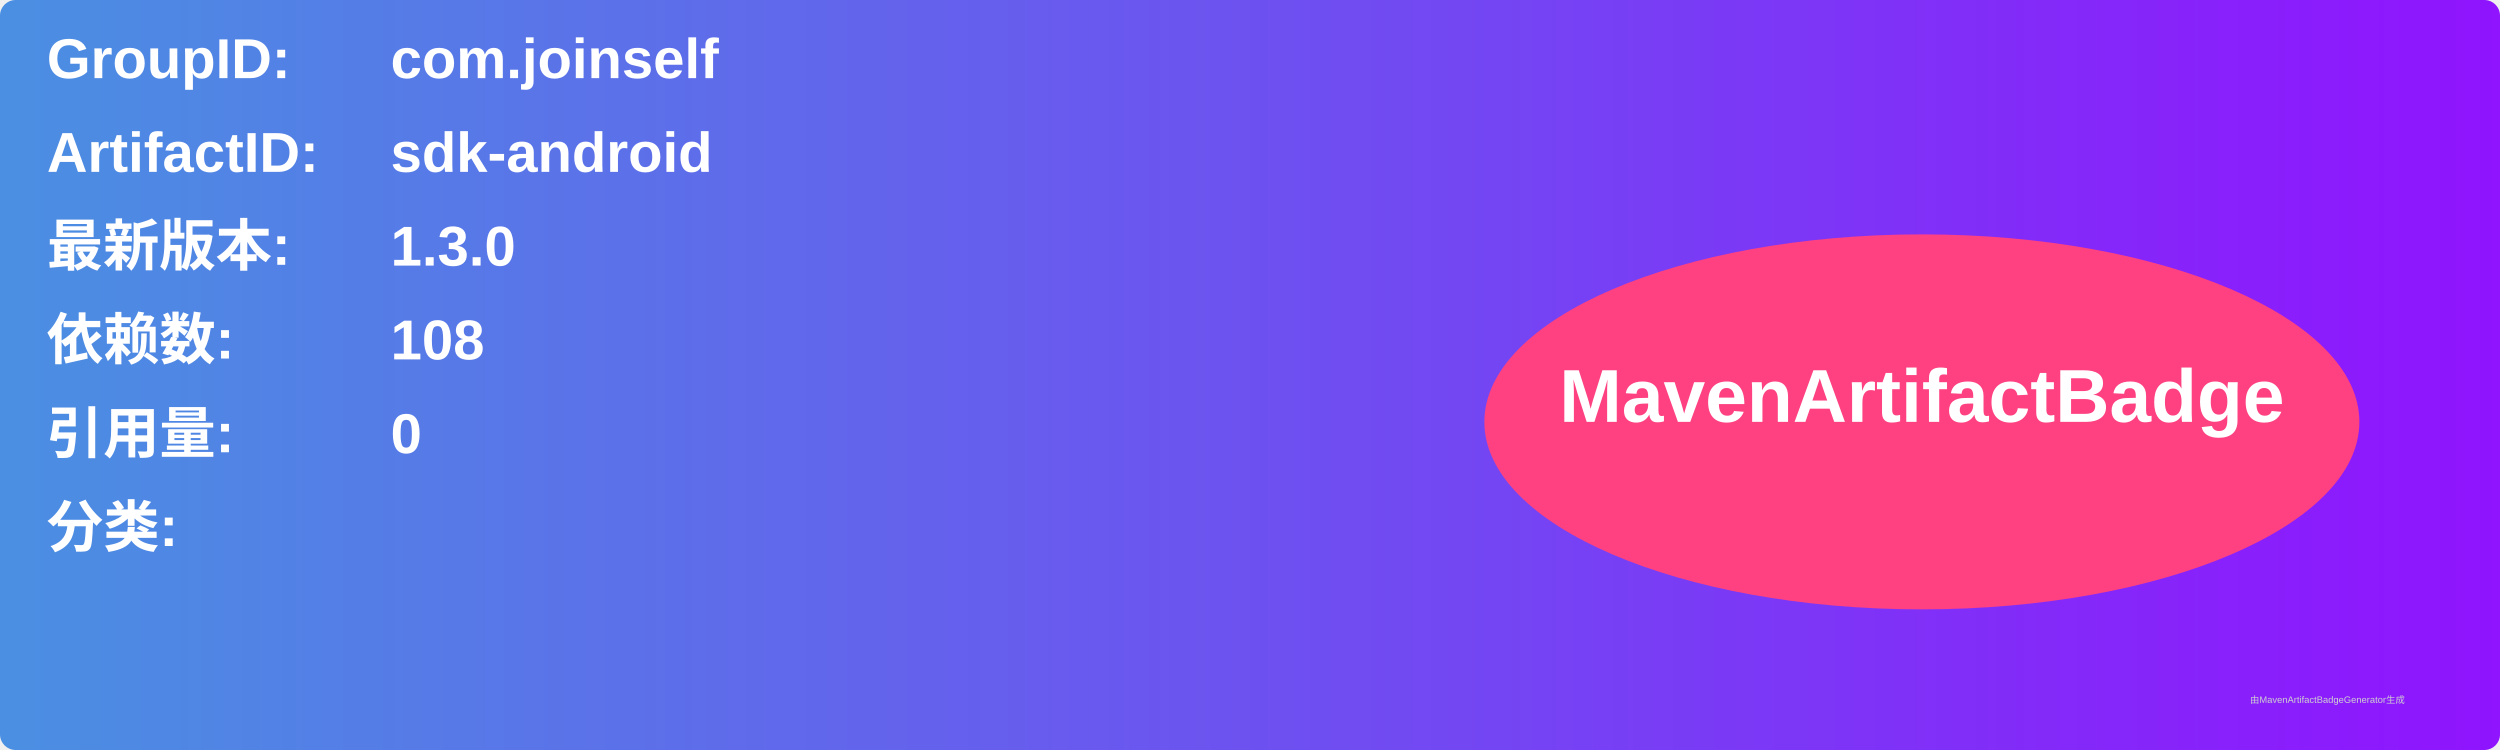
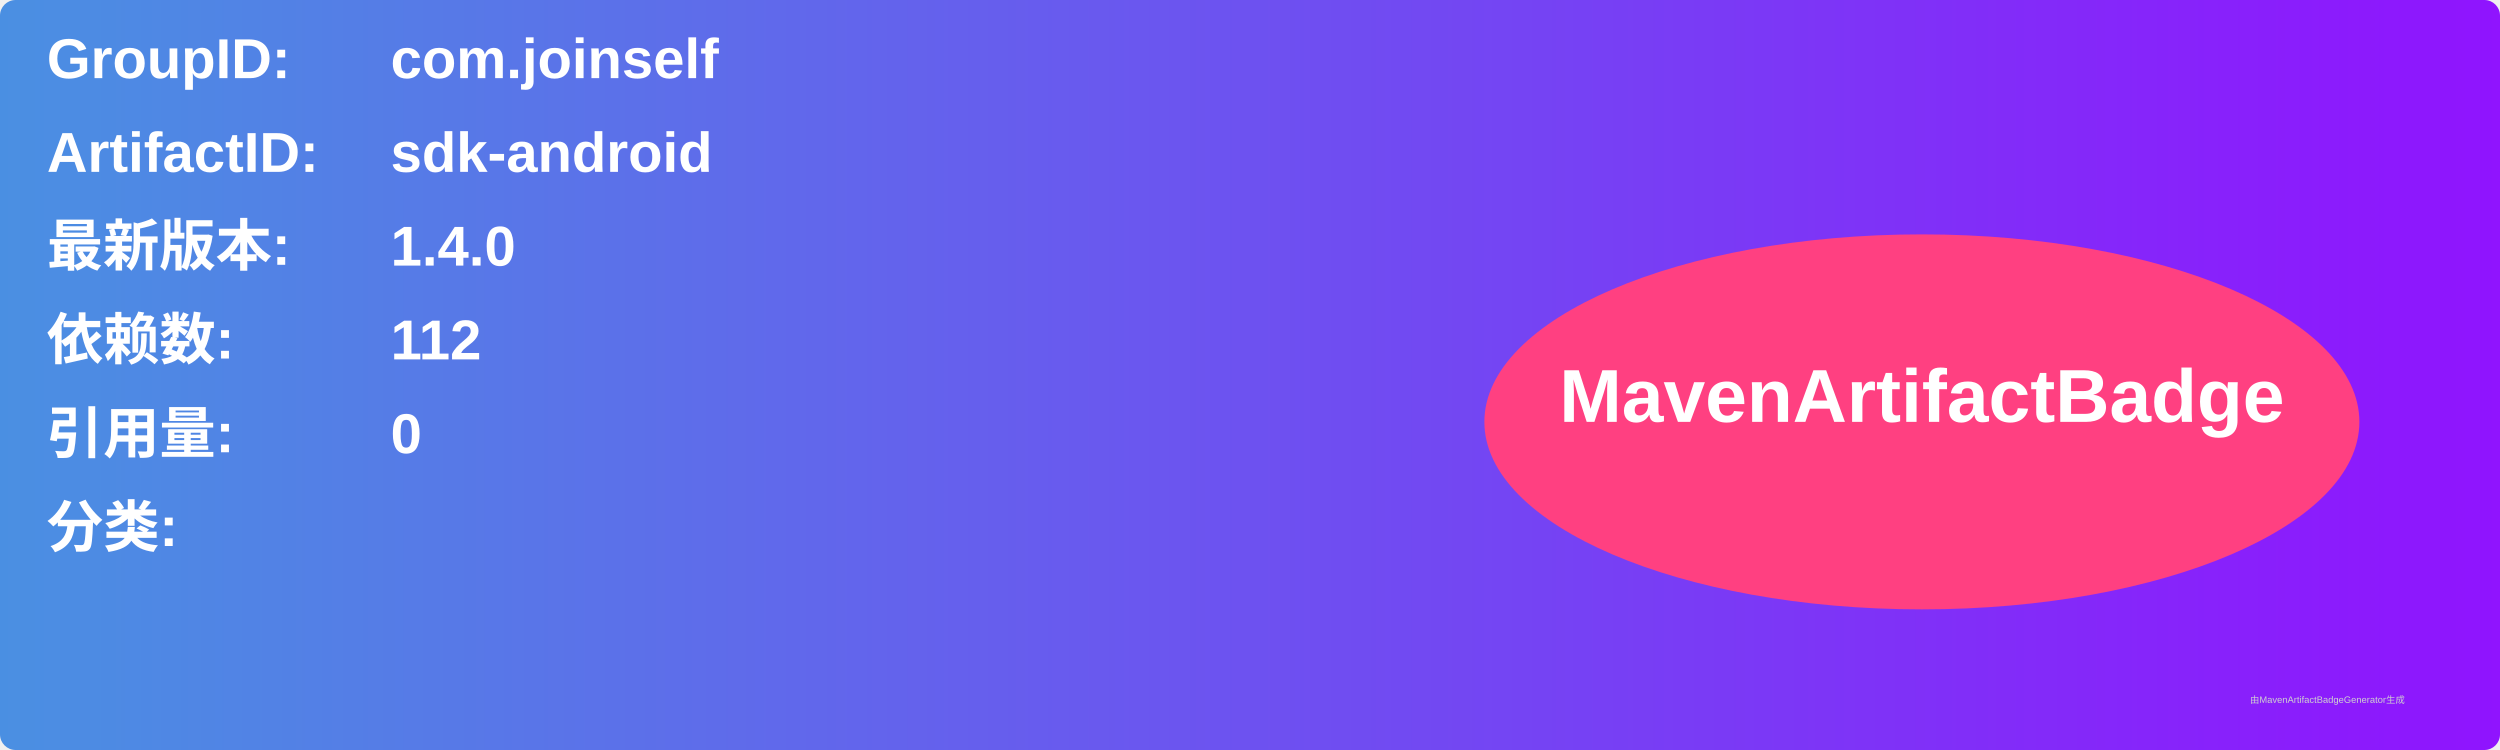
<svg xmlns="http://www.w3.org/2000/svg" width="800" height="240" viewBox="0 0 800 240">
  <linearGradient id="grad" x1="0%" y1="0%" x2="100%" y2="0%">
    <stop offset="0%" stop-color="#4a90e2" />
    <stop offset="100%" stop-color="#9013fe" />
  </linearGradient>
  <rect width="100%" height="100%" rx="5" ry="5" fill="url(#grad)" />
  <g transform="translate(15, 15)">
    <text x="0" y="10" font-family="Arial" font-size="18" fill="white" font-weight="bold" width="260">GroupID:</text>
    <text x="110" y="10" font-family="Arial" font-size="18" fill="white" font-weight="bold" width="460">com.joinself</text>
    <text x="0" y="40" font-family="Arial" font-size="18" fill="white" font-weight="bold" width="260">ArtifactID:</text>
    <text x="110" y="40" font-family="Arial" font-size="18" fill="white" font-weight="bold" width="460">sdk-android</text>
    <text x="0" y="70" font-family="Arial" font-size="18" fill="white" font-weight="bold">最新版本:</text>
    <text x="110" y="70" font-family="Arial" font-size="18" fill="white" font-weight="bold">
-       <tspan font-weight="bold">1.3.0</tspan>
+       <tspan font-weight="bold">1.4.0</tspan>
    </text>
    <text x="0" y="100" font-family="Arial" font-size="18" fill="white" font-weight="bold">依赖数: </text>
    <text x="110" y="100" font-family="Arial" font-size="18" fill="white">
-       <tspan font-weight="bold">108</tspan>
+       <tspan font-weight="bold">112</tspan>
    </text>
    <text x="0" y="130" font-family="Arial" font-size="18" fill="white" font-weight="bold">引用量: </text>
    <text x="110" y="130" font-family="Arial" font-size="18" fill="white">
      <tspan font-weight="bold">0</tspan>
    </text>
    <text x="0" y="160" font-family="Arial" font-size="18" fill="white" font-weight="bold">分类:</text>
    <text x="10" y="190" font-family="Arial" font-size="10" fill="white">
      <tspan font-weight="bold" />
    </text>
    <ellipse cx="600" cy="120" rx="140" ry="60" fill="#ff4081" />
    <text x="600" y="120" text-anchor="middle" font-family="Arial" font-size="24" fill="white" font-weight="bold">MavenArtifactBadge</text>
  </g>
  <text x="720" y="225" font-family="Arial" font-size="3" fill="#d0d0d0">由MavenArtifactBadgeGenerator生成</text>
</svg>
